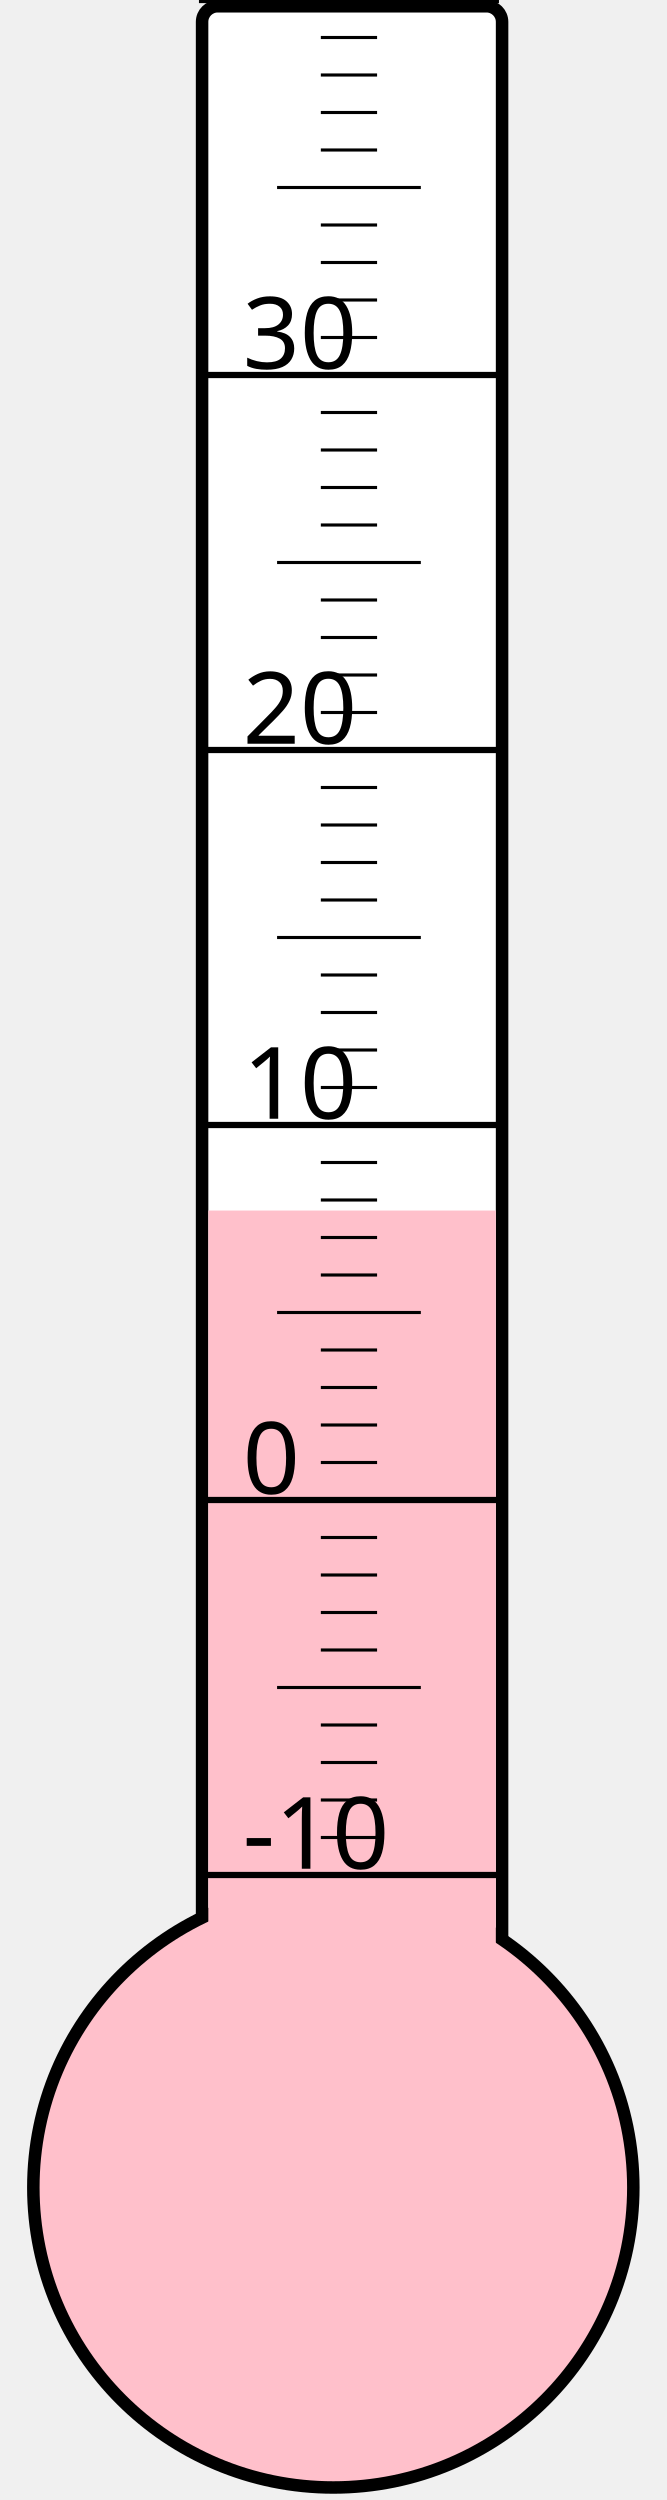
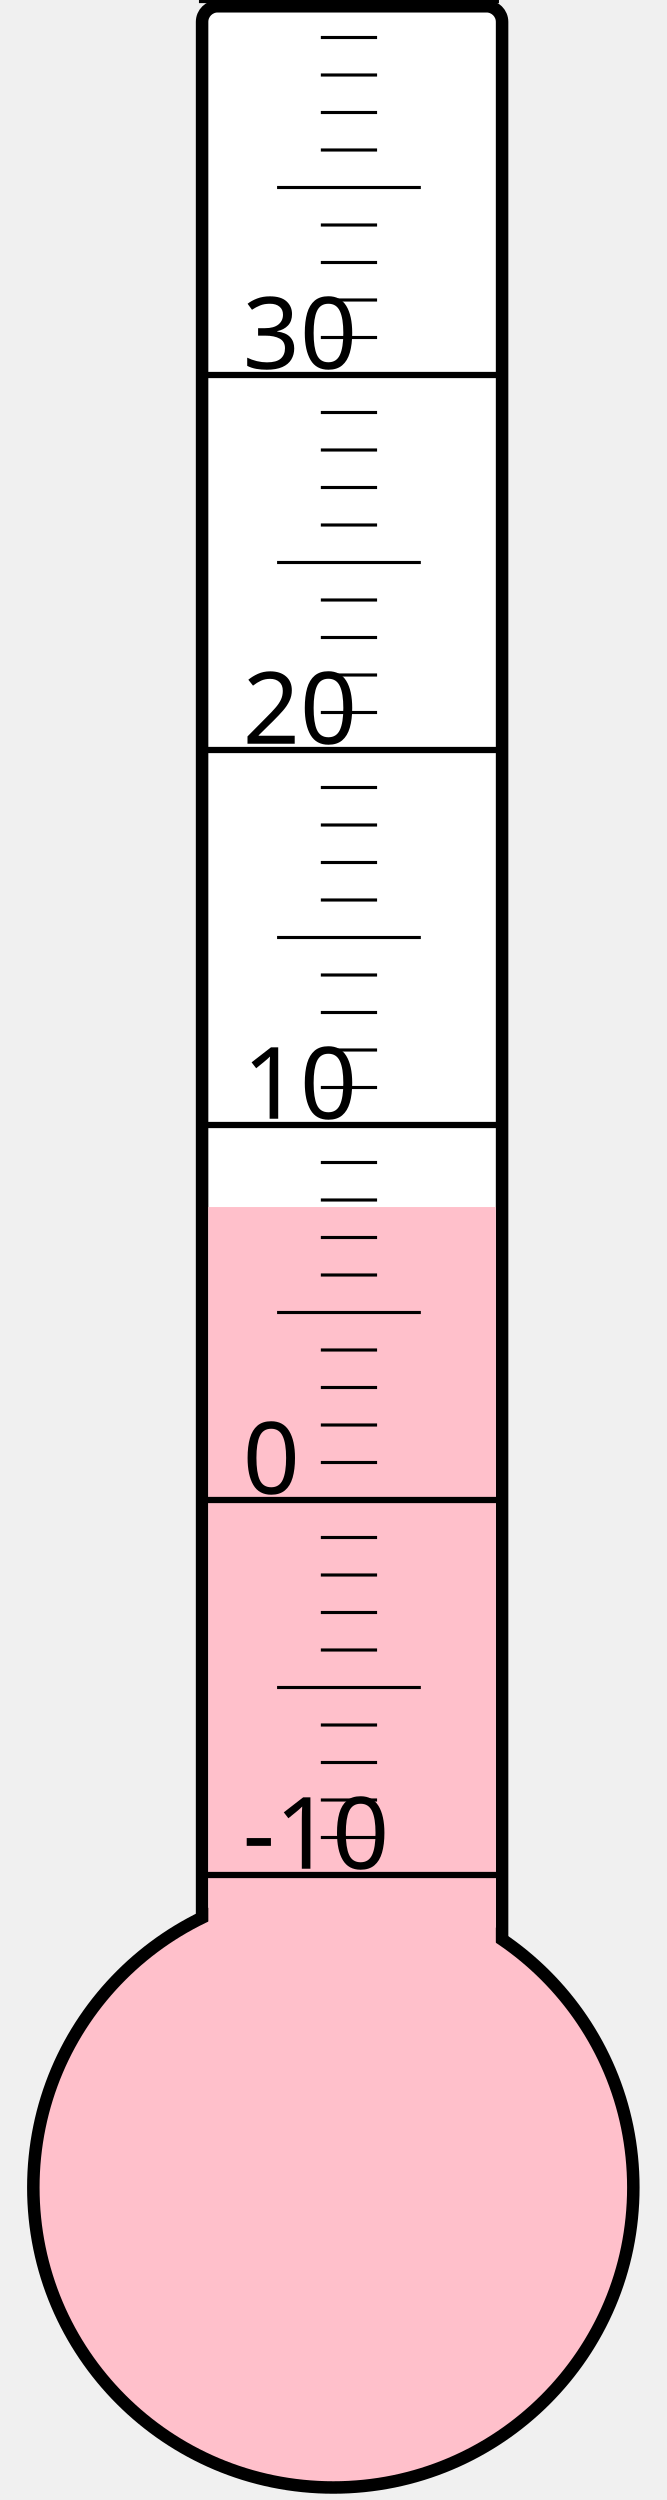
<svg xmlns="http://www.w3.org/2000/svg" width="40px" height="150px" viewBox="0 0 200 800">
  <rect width="200" height="800" x="0" y="0" style="fill: #ffffeb; fill-opacity: 0;" />
  <rect width="96" height="680" x="58" y="2" rx="5" ry="5" style="fill: white; fill-opacity: 1; stroke: black; stroke-width: 4;" />
  <circle cx="100" cy="700" r="96" style="fill: pink; stroke: black; stroke-width: 4;" />
-   <rect width="92" height="312.625" x="60" y="387.375" style="fill: pink; fill-opacity: 1; stroke-width: 0;" />
+   <rect width="92" height="313.75" x="60" y="386.25" style="fill: pink; fill-opacity: 1; stroke-width: 0;" />
  <text x="71" y="598" style="font-family: sans-serif; font-size: 24pt;">-10</text>
  <text x="71" y="478" style="font-family: sans-serif; font-size: 24pt;">0</text>
  <text x="71" y="358" style="font-family: sans-serif; font-size: 24pt;">10</text>
  <text x="71" y="238" style="font-family: sans-serif; font-size: 24pt;">20</text>
  <text x="71" y="118" style="font-family: sans-serif; font-size: 24pt;">30</text>
  <g style="stroke: black;">
    <line x1="57" y1="600" x2="153" y2="600" style="stroke-width: 2;" />
    <line x1="96" y1="588" x2="114" y2="588" style="stroke-width: 1;" />
    <line x1="96" y1="576" x2="114" y2="576" style="stroke-width: 1;" />
    <line x1="96" y1="564" x2="114" y2="564" style="stroke-width: 1;" />
    <line x1="96" y1="552" x2="114" y2="552" style="stroke-width: 1;" />
    <line x1="82" y1="540" x2="128" y2="540" style="stroke-width: 1;" />
    <line x1="96" y1="528" x2="114" y2="528" style="stroke-width: 1;" />
    <line x1="96" y1="516" x2="114" y2="516" style="stroke-width: 1;" />
    <line x1="96" y1="504" x2="114" y2="504" style="stroke-width: 1;" />
    <line x1="96" y1="492" x2="114" y2="492" style="stroke-width: 1;" />
    <line x1="57" y1="480" x2="153" y2="480" style="stroke-width: 2;" />
    <line x1="96" y1="468" x2="114" y2="468" style="stroke-width: 1;" />
    <line x1="96" y1="456" x2="114" y2="456" style="stroke-width: 1;" />
    <line x1="96" y1="444" x2="114" y2="444" style="stroke-width: 1;" />
    <line x1="96" y1="432" x2="114" y2="432" style="stroke-width: 1;" />
    <line x1="82" y1="420" x2="128" y2="420" style="stroke-width: 1;" />
    <line x1="96" y1="408" x2="114" y2="408" style="stroke-width: 1;" />
    <line x1="96" y1="396" x2="114" y2="396" style="stroke-width: 1;" />
    <line x1="96" y1="384" x2="114" y2="384" style="stroke-width: 1;" />
    <line x1="96" y1="372" x2="114" y2="372" style="stroke-width: 1;" />
    <line x1="57" y1="360" x2="153" y2="360" style="stroke-width: 2;" />
    <line x1="96" y1="348" x2="114" y2="348" style="stroke-width: 1;" />
    <line x1="96" y1="336" x2="114" y2="336" style="stroke-width: 1;" />
    <line x1="96" y1="324" x2="114" y2="324" style="stroke-width: 1;" />
    <line x1="96" y1="312" x2="114" y2="312" style="stroke-width: 1;" />
    <line x1="82" y1="300" x2="128" y2="300" style="stroke-width: 1;" />
    <line x1="96" y1="288" x2="114" y2="288" style="stroke-width: 1;" />
    <line x1="96" y1="276" x2="114" y2="276" style="stroke-width: 1;" />
    <line x1="96" y1="264" x2="114" y2="264" style="stroke-width: 1;" />
    <line x1="96" y1="252" x2="114" y2="252" style="stroke-width: 1;" />
    <line x1="57" y1="240" x2="153" y2="240" style="stroke-width: 2;" />
    <line x1="96" y1="228" x2="114" y2="228" style="stroke-width: 1;" />
    <line x1="96" y1="216" x2="114" y2="216" style="stroke-width: 1;" />
    <line x1="96" y1="204" x2="114" y2="204" style="stroke-width: 1;" />
    <line x1="96" y1="192" x2="114" y2="192" style="stroke-width: 1;" />
    <line x1="82" y1="180" x2="128" y2="180" style="stroke-width: 1;" />
    <line x1="96" y1="168" x2="114" y2="168" style="stroke-width: 1;" />
    <line x1="96" y1="156" x2="114" y2="156" style="stroke-width: 1;" />
    <line x1="96" y1="144" x2="114" y2="144" style="stroke-width: 1;" />
    <line x1="96" y1="132" x2="114" y2="132" style="stroke-width: 1;" />
    <line x1="57" y1="120" x2="153" y2="120" style="stroke-width: 2;" />
    <line x1="96" y1="108" x2="114" y2="108" style="stroke-width: 1;" />
    <line x1="96" y1="96" x2="114" y2="96" style="stroke-width: 1;" />
    <line x1="96" y1="84" x2="114" y2="84" style="stroke-width: 1;" />
    <line x1="96" y1="72" x2="114" y2="72" style="stroke-width: 1;" />
    <line x1="82" y1="60" x2="128" y2="60" style="stroke-width: 1;" />
    <line x1="96" y1="48" x2="114" y2="48" style="stroke-width: 1;" />
    <line x1="96" y1="36" x2="114" y2="36" style="stroke-width: 1;" />
    <line x1="96" y1="24" x2="114" y2="24" style="stroke-width: 1;" />
    <line x1="96" y1="12" x2="114" y2="12" style="stroke-width: 1;" />
    <line x1="57" y1="0" x2="153" y2="0" style="stroke-width: 2;" />
  </g>
</svg>
